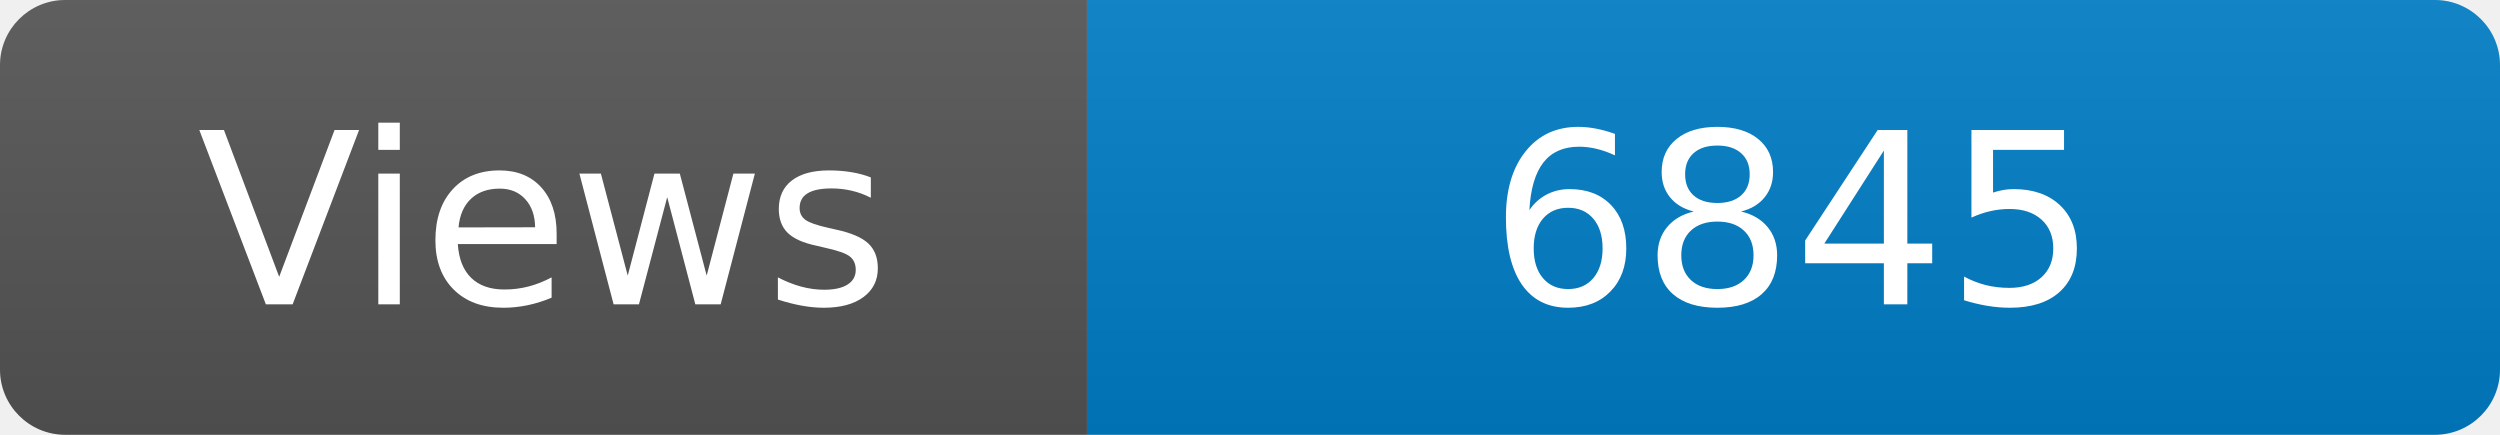
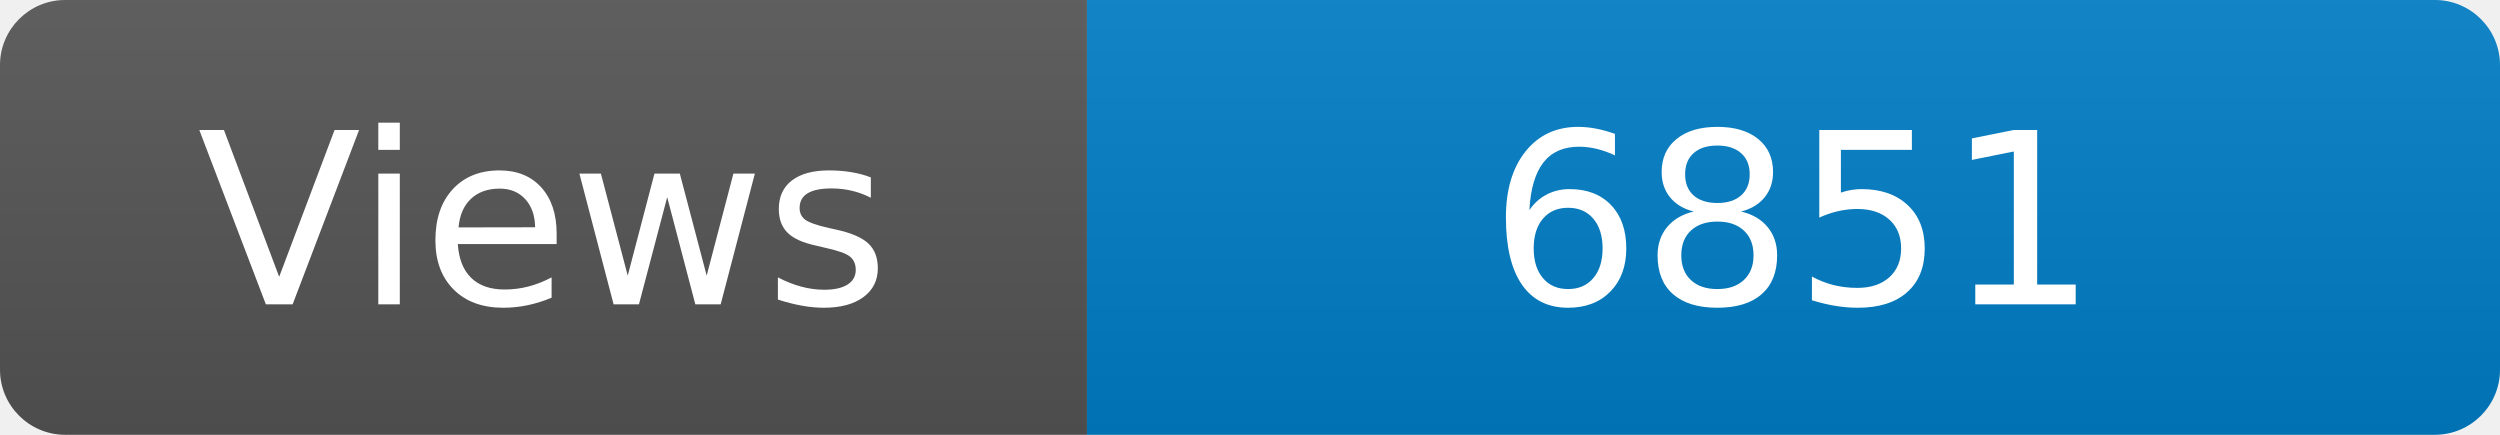
<svg xmlns="http://www.w3.org/2000/svg" width="115" height="20" role="img" aria-label="Maintained?: yes">
  <linearGradient id="s" x2="0" y2="100%">
    <stop offset="0" stop-color="#bbb" stop-opacity=".1" />
    <stop offset="1" stop-opacity=".1" />
  </linearGradient>
  <clipPath id="r">
    <rect width="115" height="20" rx="3" fill="#fff" />
  </clipPath>
  <g clip-path="url(#r)">
    <rect width="50" height="20" fill="#555" />
    <rect x="50" width="160" height="20" fill="#007ec6" />
    <rect width="115" height="20" fill="url(#s)" />
  </g>
  <g fill="#fff" text-anchor="middle" font-family="Verdana,Geneva,DejaVu Sans,sans-serif" font-size="110">
    <text x="250" y="140" transform="scale(.1)" fill="#fff">Views</text>
-     <text x="825" y="140" transform="scale(.1)" fill="#fff">6845</text>
+     <text x="825" y="140" transform="scale(.1)" fill="#fff">6851</text>
  </g>
</svg>
